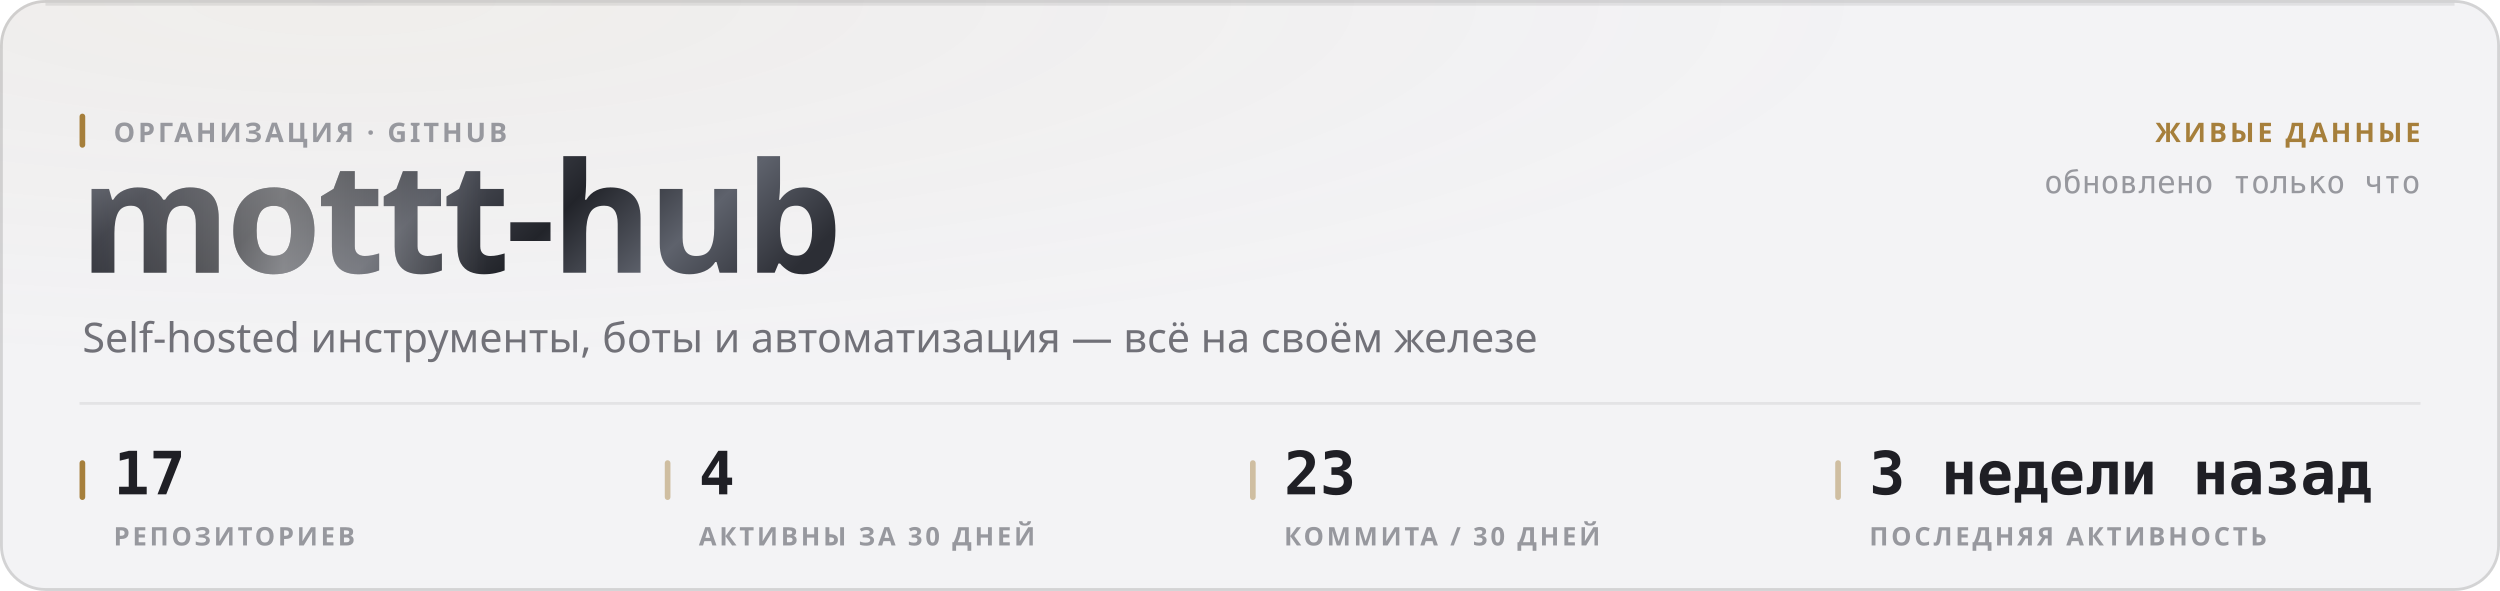
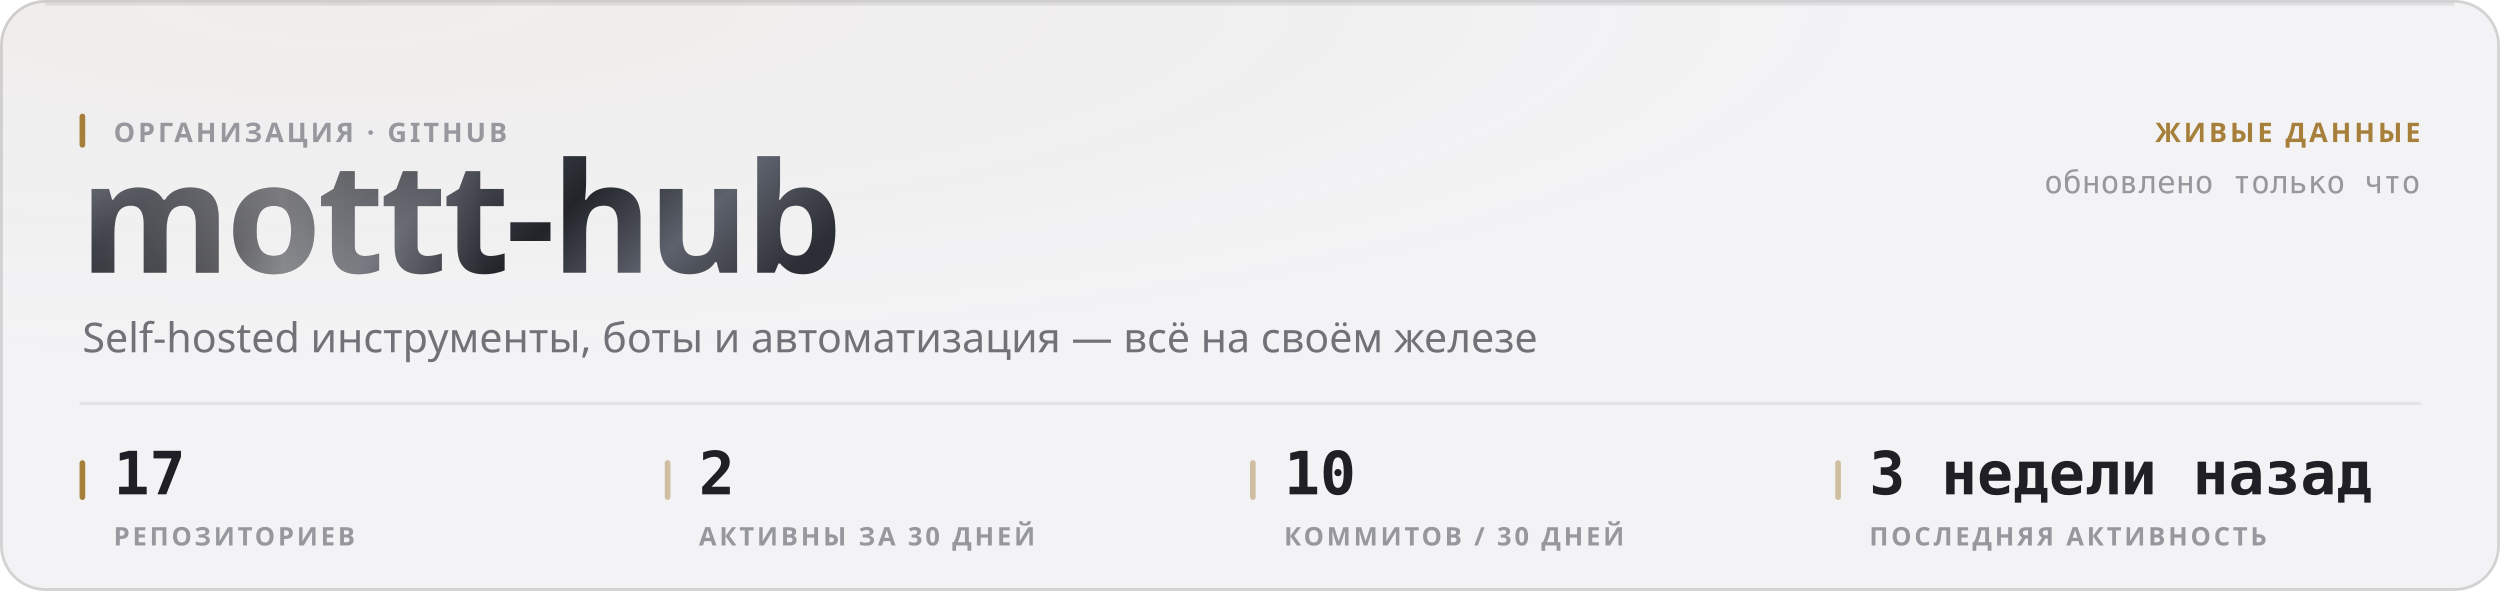
<svg xmlns="http://www.w3.org/2000/svg" width="880" height="208" viewBox="0 0 880 208" role="img">
  <style>
  text { font-family: -apple-system, BlinkMacSystemFont, 'Segoe UI', 'Noto Sans', Helvetica, Arial, sans-serif; }
  .mono { font-family: ui-monospace, 'SF Mono', 'Cascadia Mono', 'DejaVu Sans Mono', Menlo, Consolas, monospace; font-variant-numeric: tabular-nums; }
  .caps { letter-spacing: .1em; text-transform: uppercase; }

  @keyframes sheen  { from { transform: translateX(-120%); } to { transform: translateX(260%); } }
  @keyframes rise   { from { opacity: 0; transform: translateY(6px); } to { opacity: 1; transform: none; } }
  @keyframes slide  { from { opacity: 0; transform: translateX(-8px); } to { opacity: 1; transform: none; } }
  @keyframes grow   { from { transform: scaleY(0); } to { transform: scaleY(1); } }
  @keyframes widen  { from { transform: scaleX(0); } to { transform: scaleX(1); } }
  @keyframes draw   { from { stroke-dashoffset: 200; } to { stroke-dashoffset: 0; } }

  .sheen { animation: sheen 5.5s cubic-bezier(.45,0,.2,1) infinite; }
  .rise  { animation: rise .5s cubic-bezier(.16,1,.3,1) both; }
  .slide { animation: slide .42s cubic-bezier(.16,1,.3,1) both; }
  .bar   { transform-box: fill-box; transform-origin: 50% 100%;
           animation: grow .62s cubic-bezier(.16,1,.3,1) both; }
  .fill  { transform-box: fill-box; transform-origin: 0% 50%;
           animation: widen .8s cubic-bezier(.16,1,.3,1) both; }
  /* The hidden start state lives in the keyframes, never in the static rule.
     A renderer that ignores CSS animations then falls back to the FINISHED
     state — a drawn line, visible text — instead of an empty panel. */
  .spark { stroke-dasharray: 200;
           animation: draw 1.1s cubic-bezier(.16,1,.3,1) both; }

  @media (prefers-reduced-motion: reduce) {
    .sheen { animation: none; opacity: 0; }
    .rise, .slide, .bar, .fill, .spark { animation: none; opacity: 1; transform: none;
                                         stroke-dashoffset: 0; }
  }</style>
  <defs>
    <filter id="grain1" x="0" y="0" width="100%" height="100%">
      <feTurbulence type="fractalNoise" baseFrequency="0.82" numOctaves="3" stitchTiles="stitch" />
      <feColorMatrix type="saturate" values="0" />
    </filter>
    <radialGradient id="wash2" cx="14%" cy="0%" r="62%">
      <stop offset="0%" stop-color="#a67f3b" stop-opacity="0.05" />
      <stop offset="100%" stop-color="#a67f3b" stop-opacity="0" />
    </radialGradient>
    <linearGradient id="metal3" x1="0" y1="0" x2="1" y2="0.25">
      <stop offset="0%" stop-color="#8d919b" />
      <stop offset="16.667%" stop-color="#3a3c44" />
      <stop offset="33.333%" stop-color="#1b1c21" />
      <stop offset="50%" stop-color="#4a4d56" />
      <stop offset="66.667%" stop-color="#22242a" />
      <stop offset="83.333%" stop-color="#5e626c" />
      <stop offset="100%" stop-color="#2c2e35" />
    </linearGradient>
    <linearGradient id="sheengrad5" x1="0" y1="0" x2="1" y2="0">
      <stop offset="0%" stop-color="#ffffff" stop-opacity="0" />
      <stop offset="50%" stop-color="#ffffff" stop-opacity="0.42" />
      <stop offset="100%" stop-color="#ffffff" stop-opacity="0" />
    </linearGradient>
    <clipPath id="wordclip4">
      <text x="28" y="96" font-size="54" font-weight="800" letter-spacing="-0.025em" font-family="-apple-system, BlinkMacSystemFont, 'Segoe UI', Helvetica, Arial, sans-serif">mottt-hub</text>
    </clipPath>
  </defs>
  <rect width="880" height="208" rx="16" fill="#f3f3f5" />
  <rect width="880" height="208" rx="16" fill="url(#wash2)" />
  <rect width="880" height="208" rx="16" filter="url(#grain1)" opacity="0.035" style="mix-blend-mode:overlay" />
  <rect x=".5" y=".5" width="879" height="207" rx="15.5" fill="none" stroke="rgba(10,10,12,0.14)" />
  <path d="M16 1.5 H864" stroke="rgba(10,10,12,0.08)" stroke-width="1" fill="none" />
  <g clip-path="url(#wordclip4)">
    <rect x="28" y="42" width="287.116" height="70.2" fill="url(#metal3)" />
    <rect class="sheen" x="28" y="42" width="143.558" height="70.2" fill="url(#sheengrad5)" />
  </g>
  <rect x="28" y="40" width="2" height="12" rx="1" fill="#a67f3b" />
  <text x="40" y="50" font-size="9.5" font-weight="600" fill="#97989e" letter-spacing="0.11em">ОРГАНИЗАЦИЯ · GITHUB</text>
  <text x="29" y="124" font-size="14.5" font-weight="400" fill="#717178">Self-hosted инструменты, боты и автоматизация — всё на своём железе</text>
  <text x="852" y="50" font-size="9.5" font-weight="600" fill="#a67f3b" text-anchor="end" letter-spacing="0.11em">ЖИВЫЕ ДАННЫЕ</text>
  <text x="852" y="68" font-size="11" font-weight="400" fill="#97989e" text-anchor="end" class="mono">обновлено только что</text>
  <path d="M28 142 H852" stroke="rgba(10,10,12,0.07)" stroke-width="1" />
  <rect x="28" y="162" width="2" height="14" rx="1" fill="#a67f3b" />
  <text x="40" y="174" font-size="21" font-weight="700" fill="#1f1f25" class="mono rise" opacity="1">17</text>
  <text x="40" y="192" font-size="9" font-weight="600" fill="#97989e" letter-spacing="0.11em">РЕПОЗИТОРИЕВ</text>
  <rect x="234" y="162" width="2" height="14" rx="1" fill="rgba(166,127,59,0.45)" />
-   <text x="246" y="174" font-size="21" font-weight="700" fill="#1f1f25" class="mono rise" opacity="1">4</text>
+   <text x="246" y="174" font-size="21" font-weight="700" fill="#1f1f25" class="mono rise" opacity="1">2</text>
  <text x="246" y="192" font-size="9" font-weight="600" fill="#97989e" letter-spacing="0.11em">АКТИВНЫ ЗА 30 ДНЕЙ</text>
  <rect x="440" y="162" width="2" height="14" rx="1" fill="rgba(166,127,59,0.45)" />
-   <text x="452" y="174" font-size="21" font-weight="700" fill="#1f1f25" class="mono rise" opacity="1">23</text>
-   <text x="452" y="192" font-size="9" font-weight="600" fill="#97989e" letter-spacing="0.11em">КОММИТА / 30 ДНЕЙ</text>
+   <text x="452" y="174" font-size="21" font-weight="700" fill="#1f1f25" class="mono rise" opacity="1">10</text>
+   <text x="452" y="192" font-size="9" font-weight="600" fill="#97989e" letter-spacing="0.11em">КОММИТОВ / 30 ДНЕЙ</text>
  <rect x="646" y="162" width="2" height="14" rx="1" fill="rgba(166,127,59,0.45)" />
  <text x="658" y="174" font-size="21" font-weight="700" fill="#1f1f25" class="mono rise" opacity="1">3 недели назад</text>
  <text x="658" y="192" font-size="9" font-weight="600" fill="#97989e" letter-spacing="0.11em">ПОСЛЕДНЯЯ АКТИВНОСТЬ</text>
</svg>
